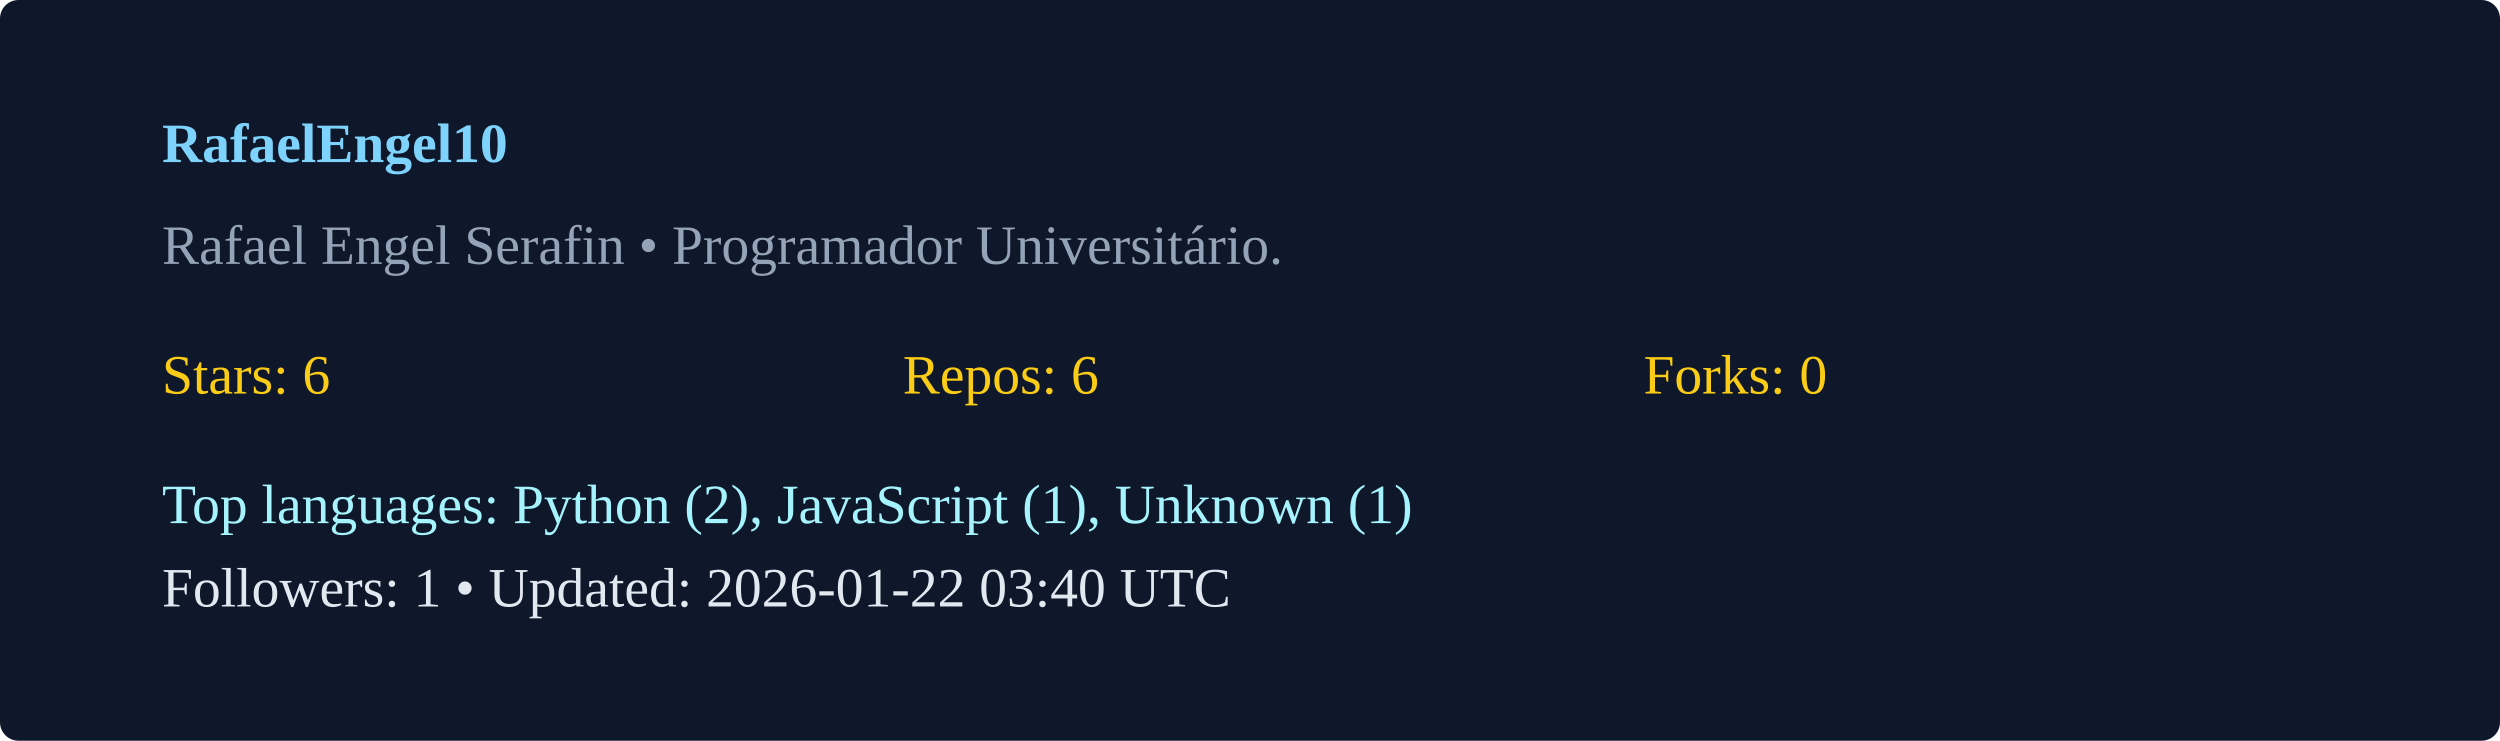
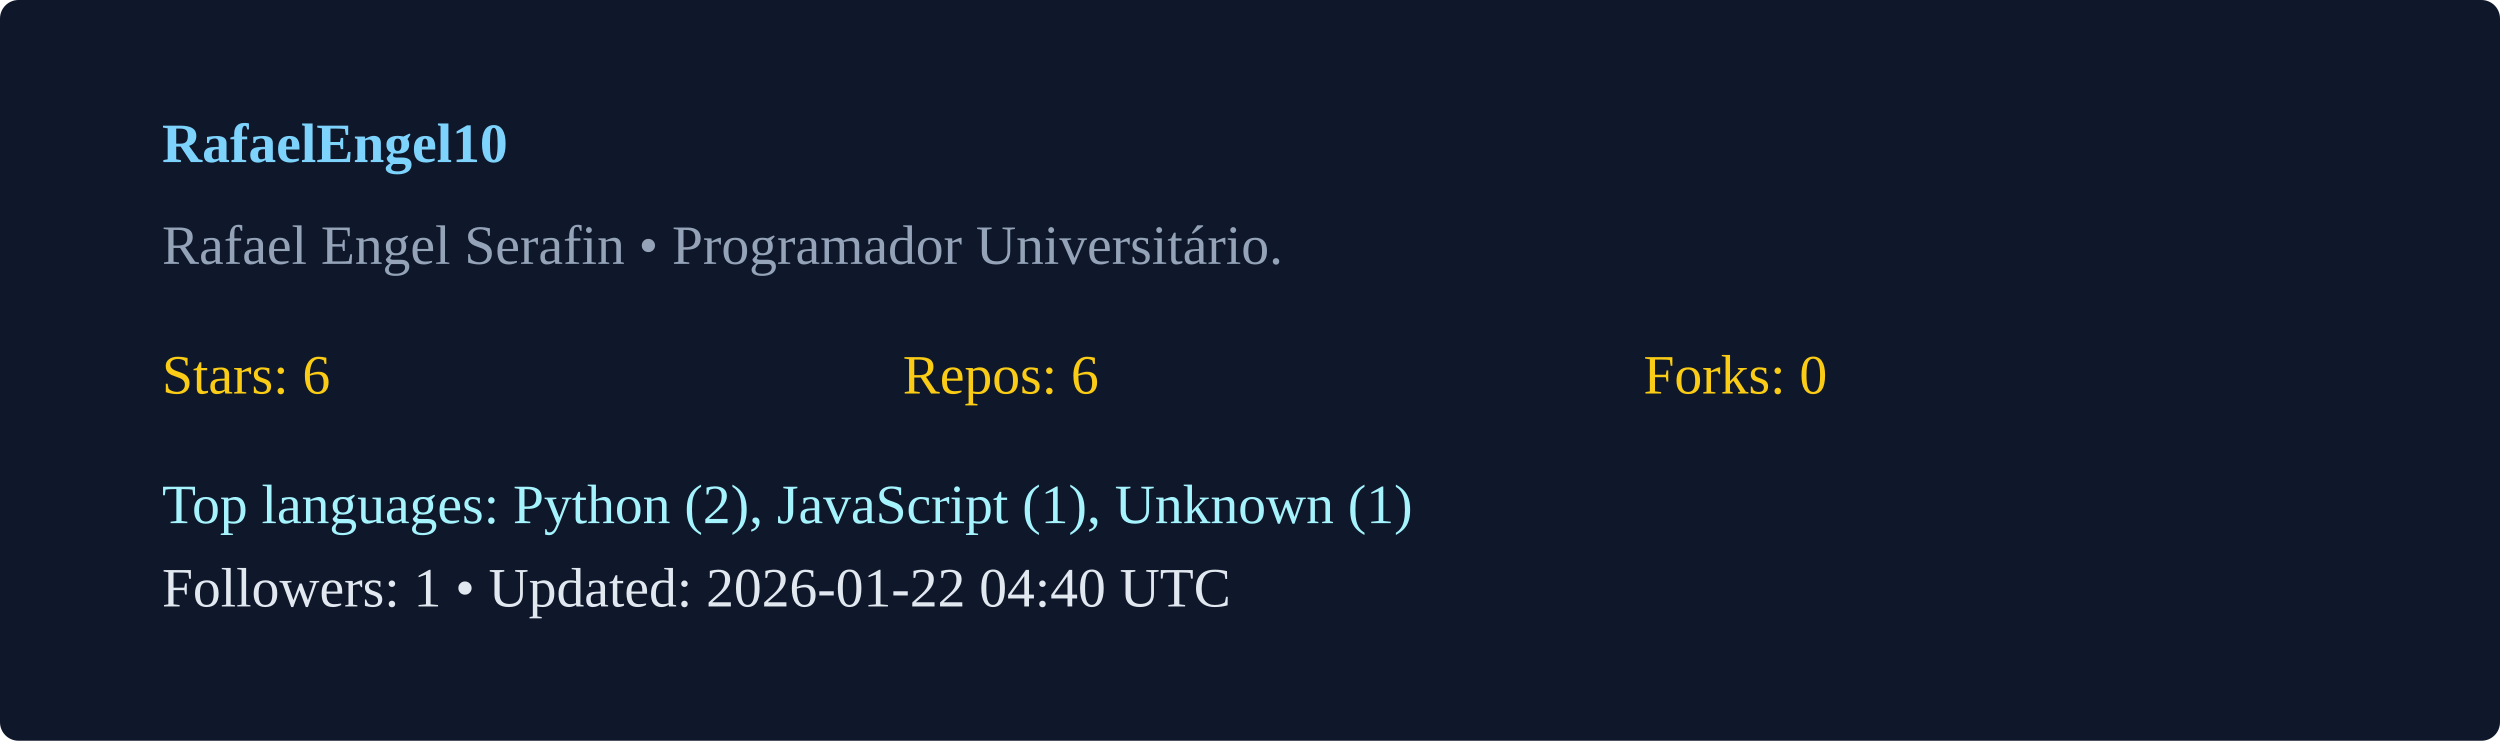
<svg xmlns="http://www.w3.org/2000/svg" width="540" height="160" viewBox="0 0 540 160">
  <rect width="100%" height="100%" rx="4" fill="#0f172a" />
  <g transform="translate(35,35)">
    <text x="0" y="0" fill="#7dd3fc" font-weight="600">RafaelEngel10</text>
    <text x="0" y="22" fill="#94a3b8">Rafael Engel Serafin  • Programador Universitário. </text>
    <g transform="translate(0,50)">
      <text x="0" y="0" fill="#facc15">Stars: 6</text>
      <text x="160" y="0" fill="#facc15">Repos: 6</text>
      <text x="320" y="0" fill="#facc15">Forks: 0</text>
      <text x="0" y="28" fill="#a5f3fc">Top languages: Python (2), JavaScript (1), Unknown (1)</text>
-       <text x="0" y="46" fill="#e2e8f0">Followers: 1 • Updated: 2026-01-22 03:40 UTC</text>
+       <text x="0" y="46" fill="#e2e8f0">Followers: 1 • Updated: 2026-01-22 04:40 UTC</text>
    </g>
  </g>
</svg>
